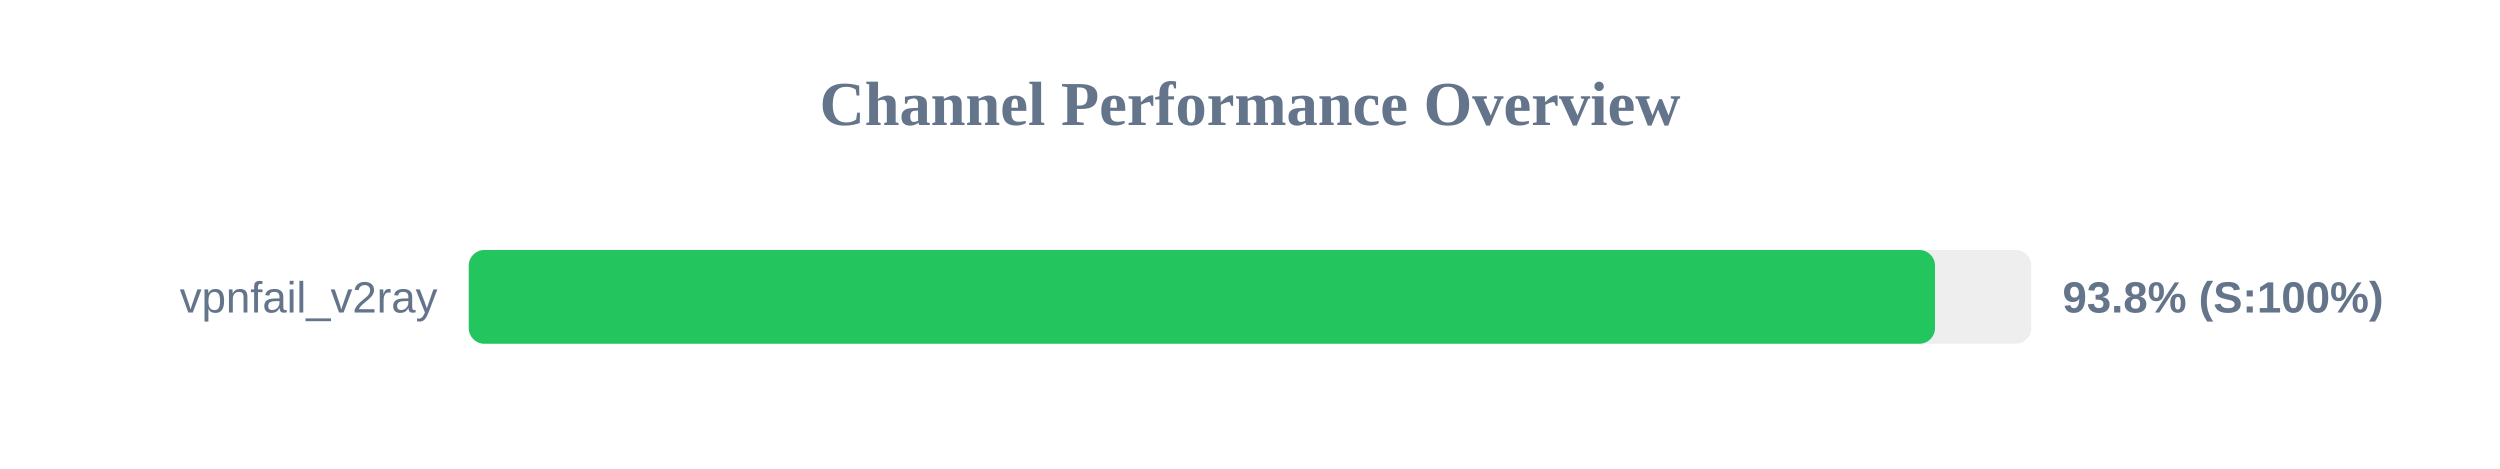
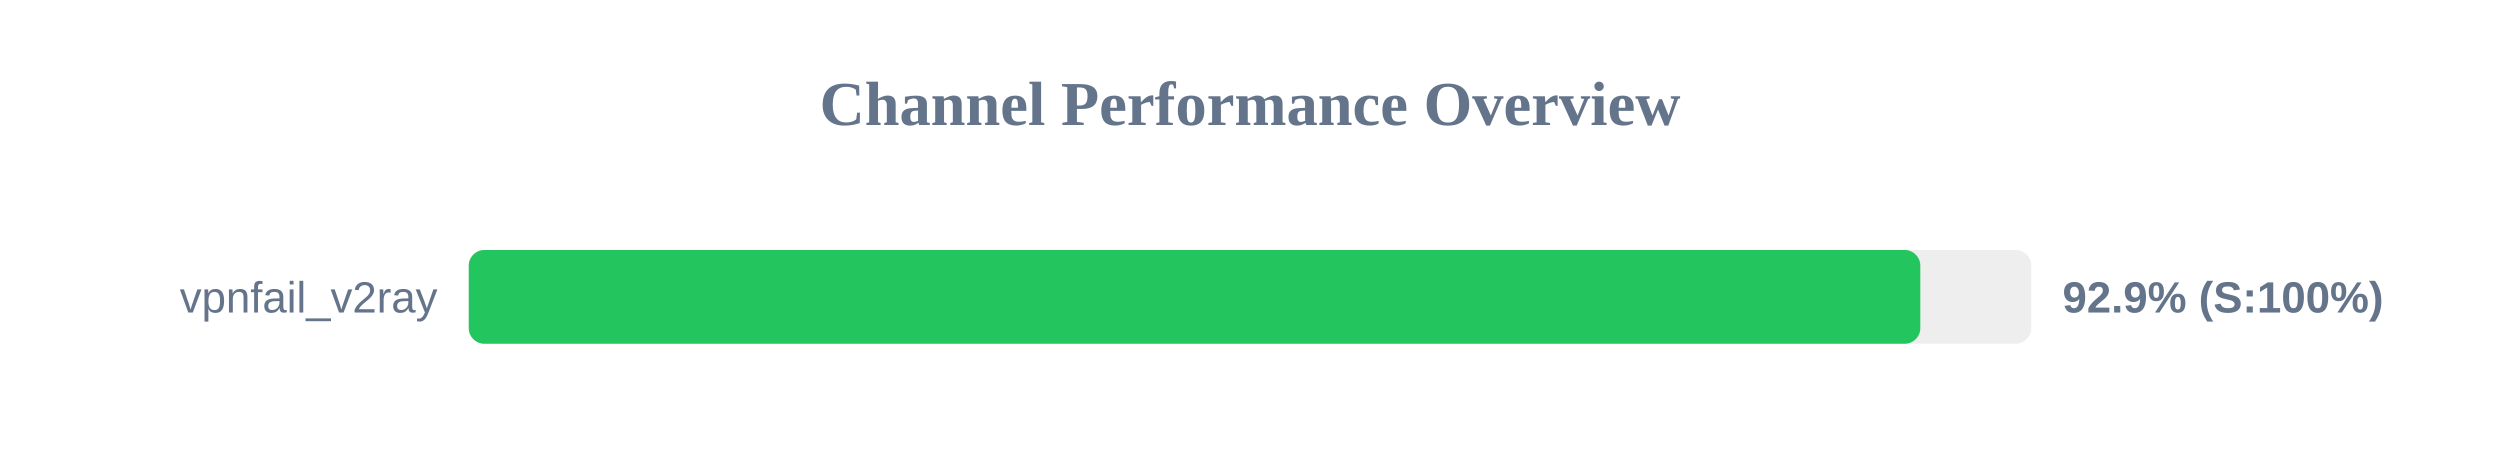
<svg xmlns="http://www.w3.org/2000/svg" width="800" height="150" version="1.1">
  <style>
        .row { font: 14px Arial; fill: #64748b; }
        .score { font: bold 14px Arial; fill: #64748b; }
    </style>
  <text x="400" y="40" text-anchor="middle" font-size="20px" font-weight="bold" fill="#64748b">Channel Performance Overview</text>
  <rect x="150" y="80" width="500" height="30" fill="#eee" rx="5" />
-   <rect x="150" y="80" width="469.2" height="30" fill="#22c55e" rx="5" />
+   <rect x="150" y="80" width="464.5" height="30" fill="#22c55e" rx="5" />
  <text x="140" y="100" text-anchor="end" class="row">vpnfail_v2ray</text>
-   <text x="660" y="100" text-anchor="start" class="score">93.8% (S:100%)</text>
+   <text x="660" y="100" text-anchor="start" class="score">92.9% (S:100%)</text>
</svg>
